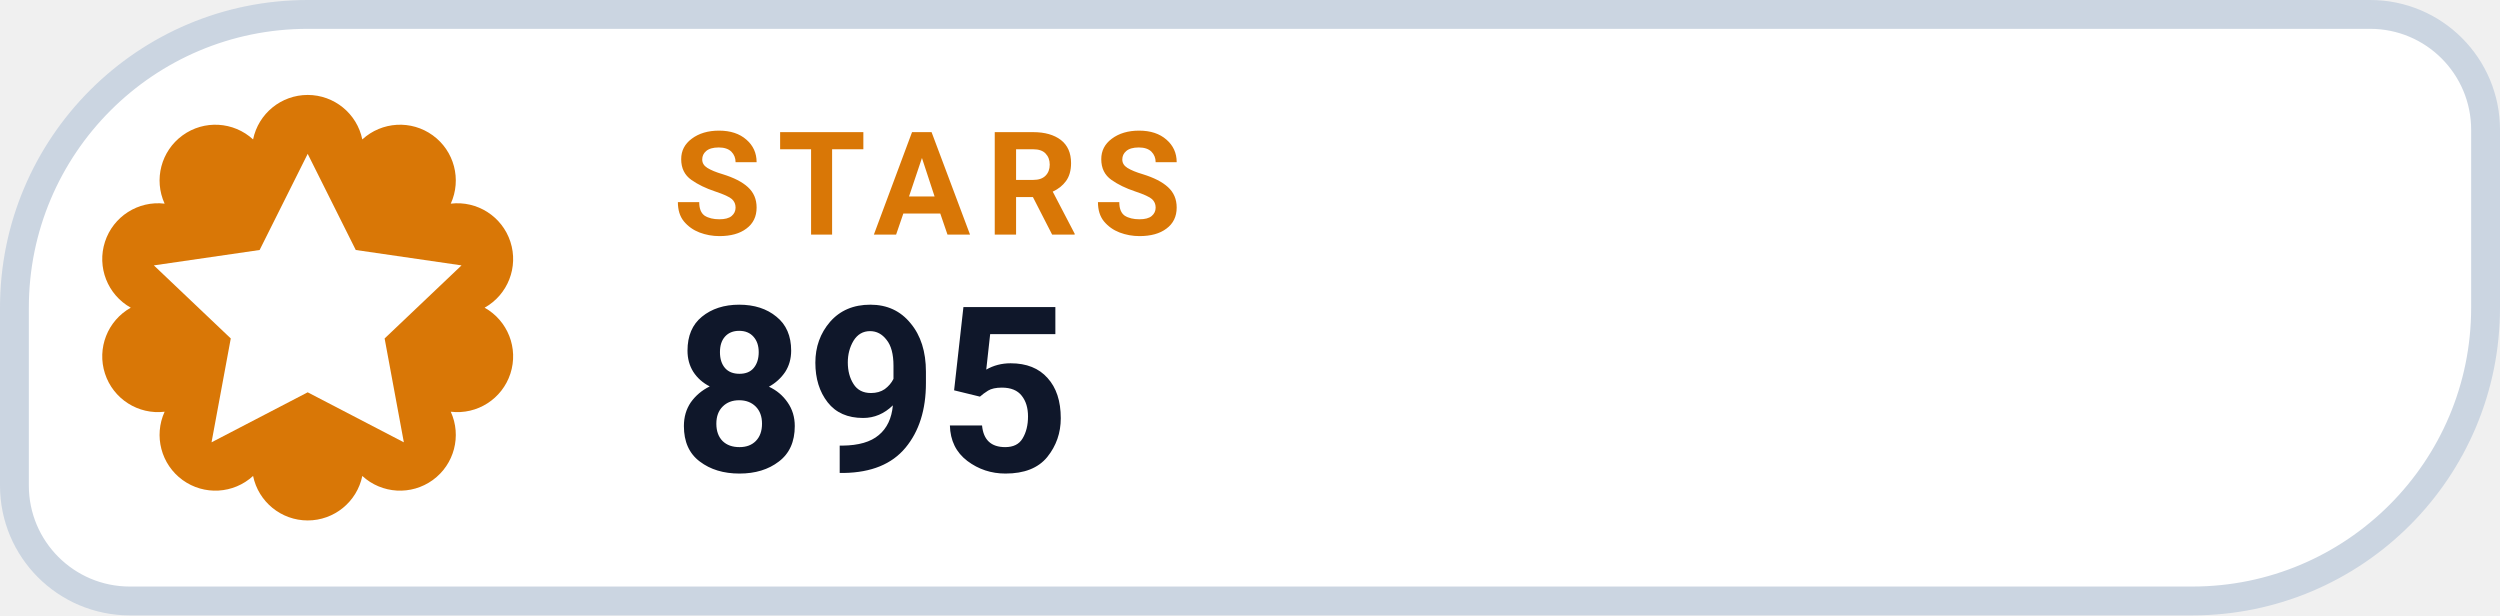
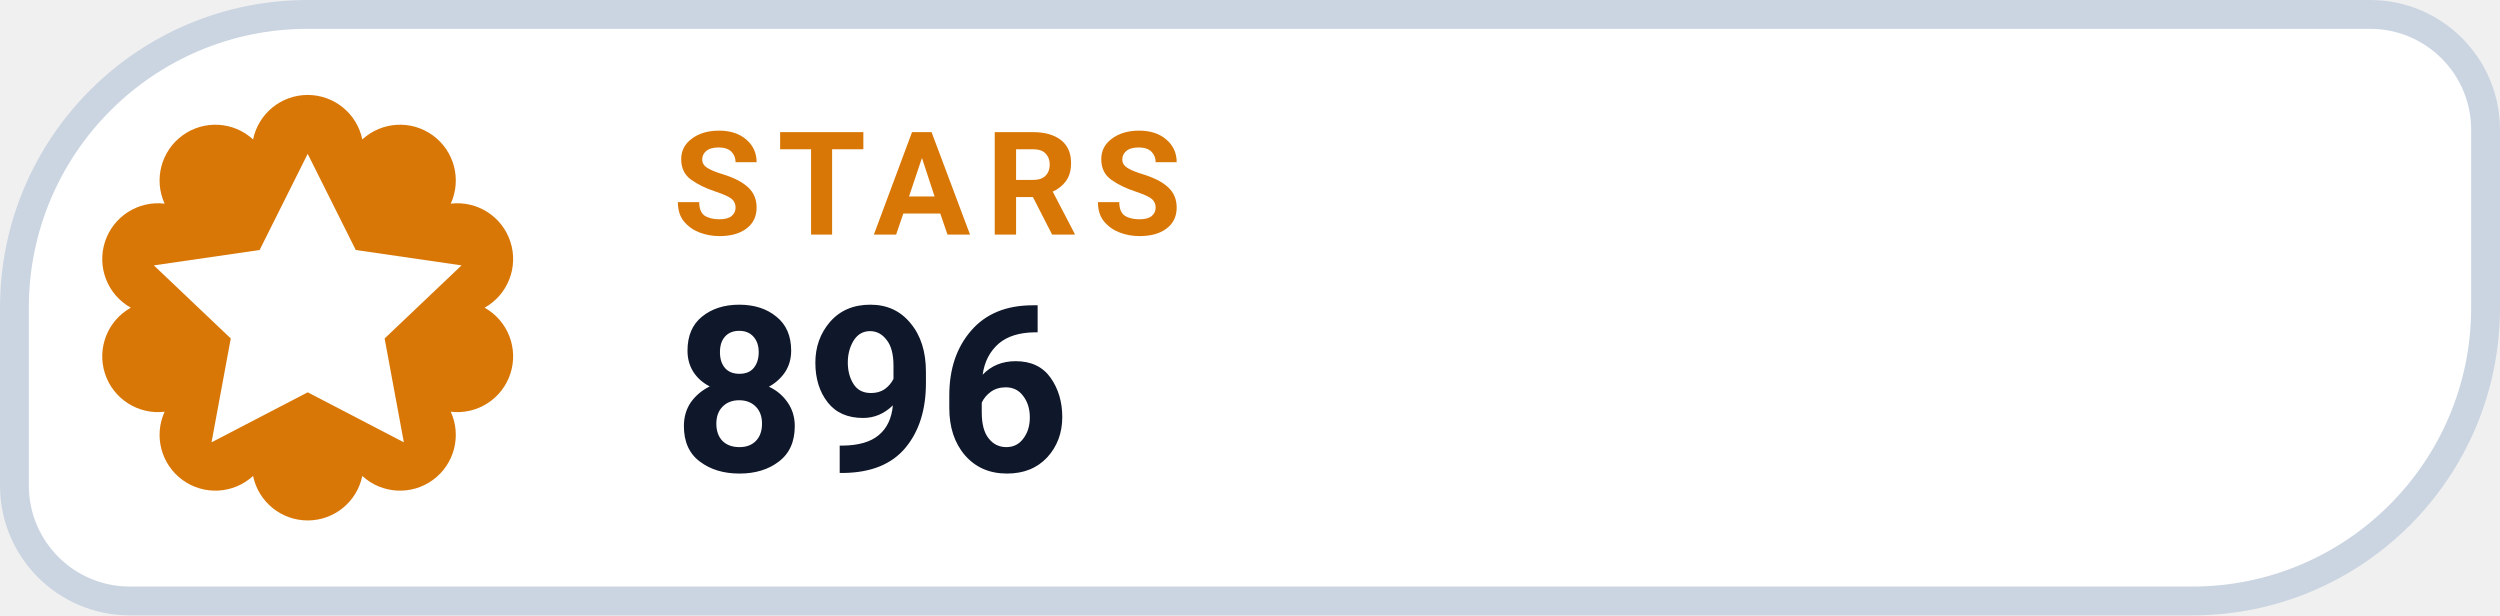
- <svg xmlns="http://www.w3.org/2000/svg" width="130" height="32" viewBox="0 0 130 32" role="img" aria-label="STARS 895">
+ <svg xmlns="http://www.w3.org/2000/svg" width="130" height="32" viewBox="0 0 130 32" role="img" aria-label="STARS 896">
  <path d="M 16.00 0.75 H 123.25 A 6.00 6.00 0 0 1 129.25 6.75 V 16.00 A 15.25 15.25 0 0 1 114.00 31.25 H 6.75 A 6.00 6.00 0 0 1 0.75 25.25 V 16.00 A 15.25 15.25 0 0 1 16.00 0.75 Z" fill="#FFFFFF" stroke="#CBD5E1" stroke-width="1.5" />
  <path d="M 13.16 7.25 A 2.90 2.90 0 0 1 18.84 7.25 A 2.90 2.90 0 0 1 23.44 10.59 A 2.90 2.90 0 0 1 25.20 16.00 A 2.90 2.90 0 0 1 23.44 21.41 A 2.90 2.90 0 0 1 18.84 24.75 A 2.90 2.90 0 0 1 13.16 24.75 A 2.90 2.90 0 0 1 8.56 21.41 A 2.90 2.90 0 0 1 6.80 16.00 A 2.90 2.90 0 0 1 8.56 10.59 A 2.90 2.90 0 0 1 13.16 7.25 Z" fill="#D97706" />
  <g transform="translate(16 16)" style="color:#FFFFFF;">
    <path d="M0 -8 l2.5 5 5.5 .8 -4 3.8 1 5.4 -5 -2.6 -5 2.6 1 -5.4 -4 -3.8 5.5 -.8 Z" fill="currentColor" />
  </g>
  <text x="35" y="12.2" fill="#D97706" font-family="-apple-system,BlinkMacSystemFont,'Segoe UI',Roboto,Helvetica,Arial,sans-serif" font-size="7.5" font-weight="700" letter-spacing=".8">STARS</text>
-   <text x="35" y="24.5" fill="#0F172A" font-family="-apple-system,BlinkMacSystemFont,'Segoe UI',Roboto,Helvetica,Arial,sans-serif" font-size="12" font-weight="750">895</text>
+   <text x="35" y="24.5" fill="#0F172A" font-family="-apple-system,BlinkMacSystemFont,'Segoe UI',Roboto,Helvetica,Arial,sans-serif" font-size="12" font-weight="750">896</text>
</svg>
